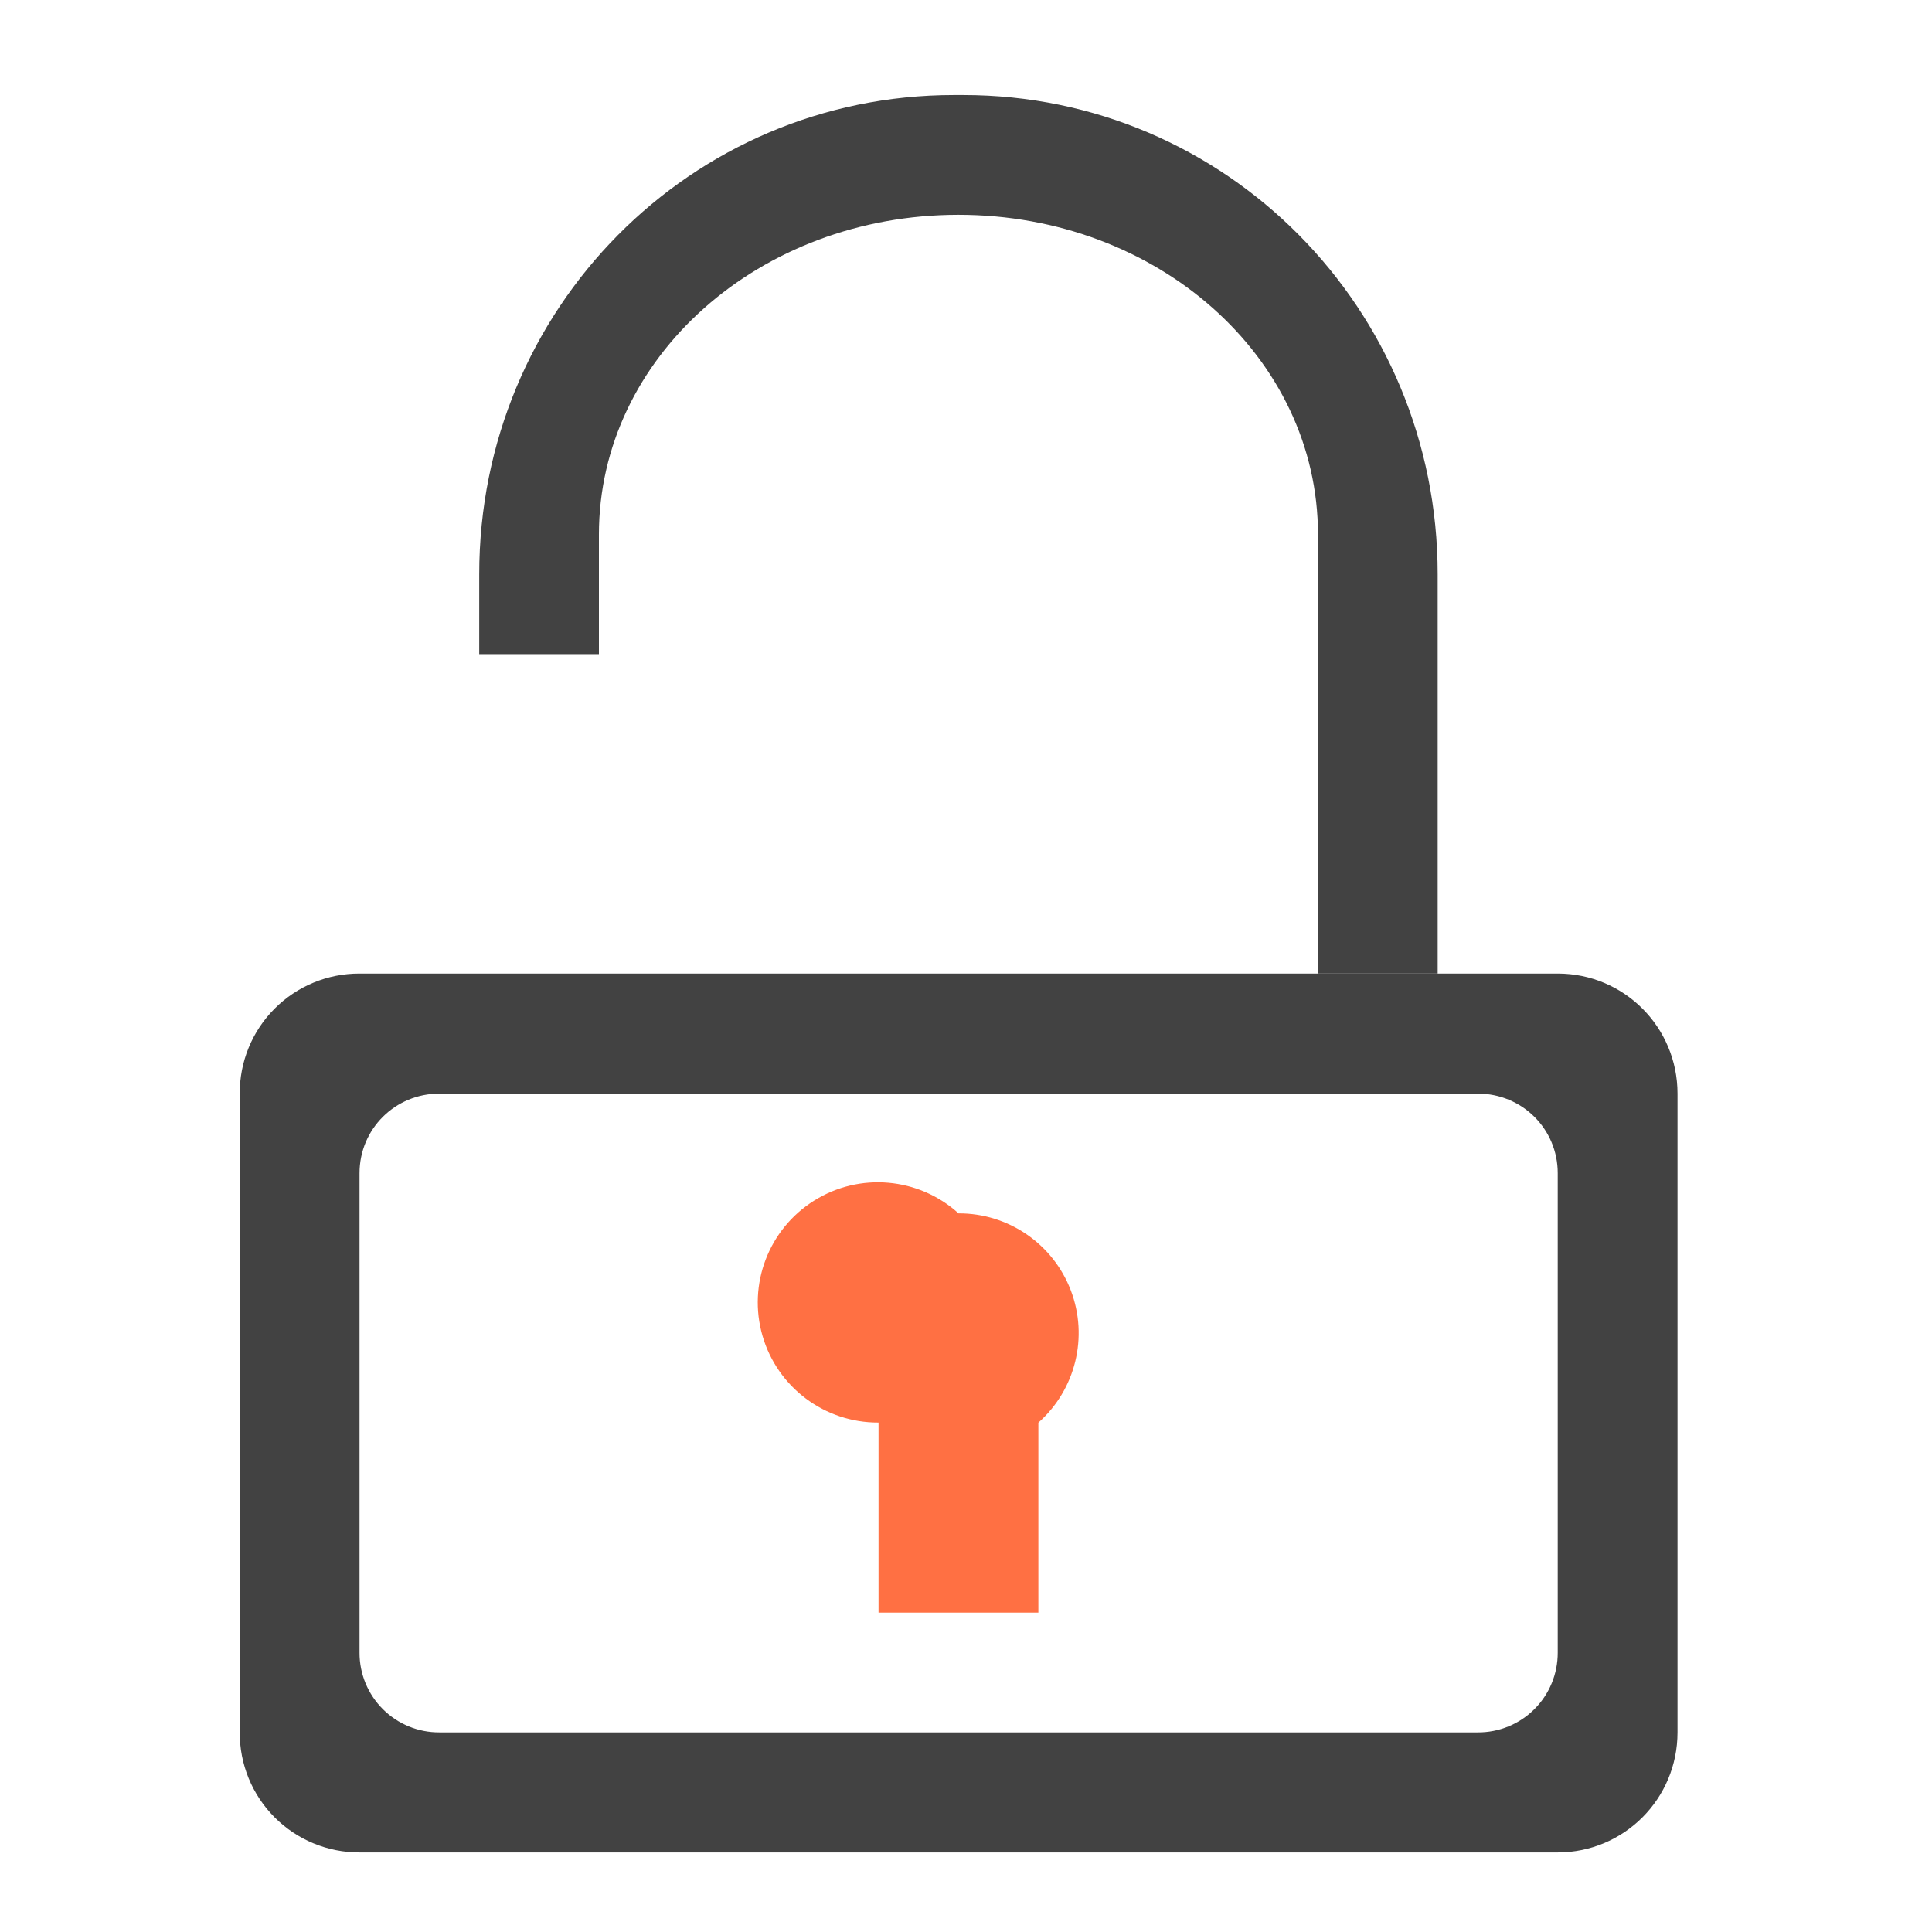
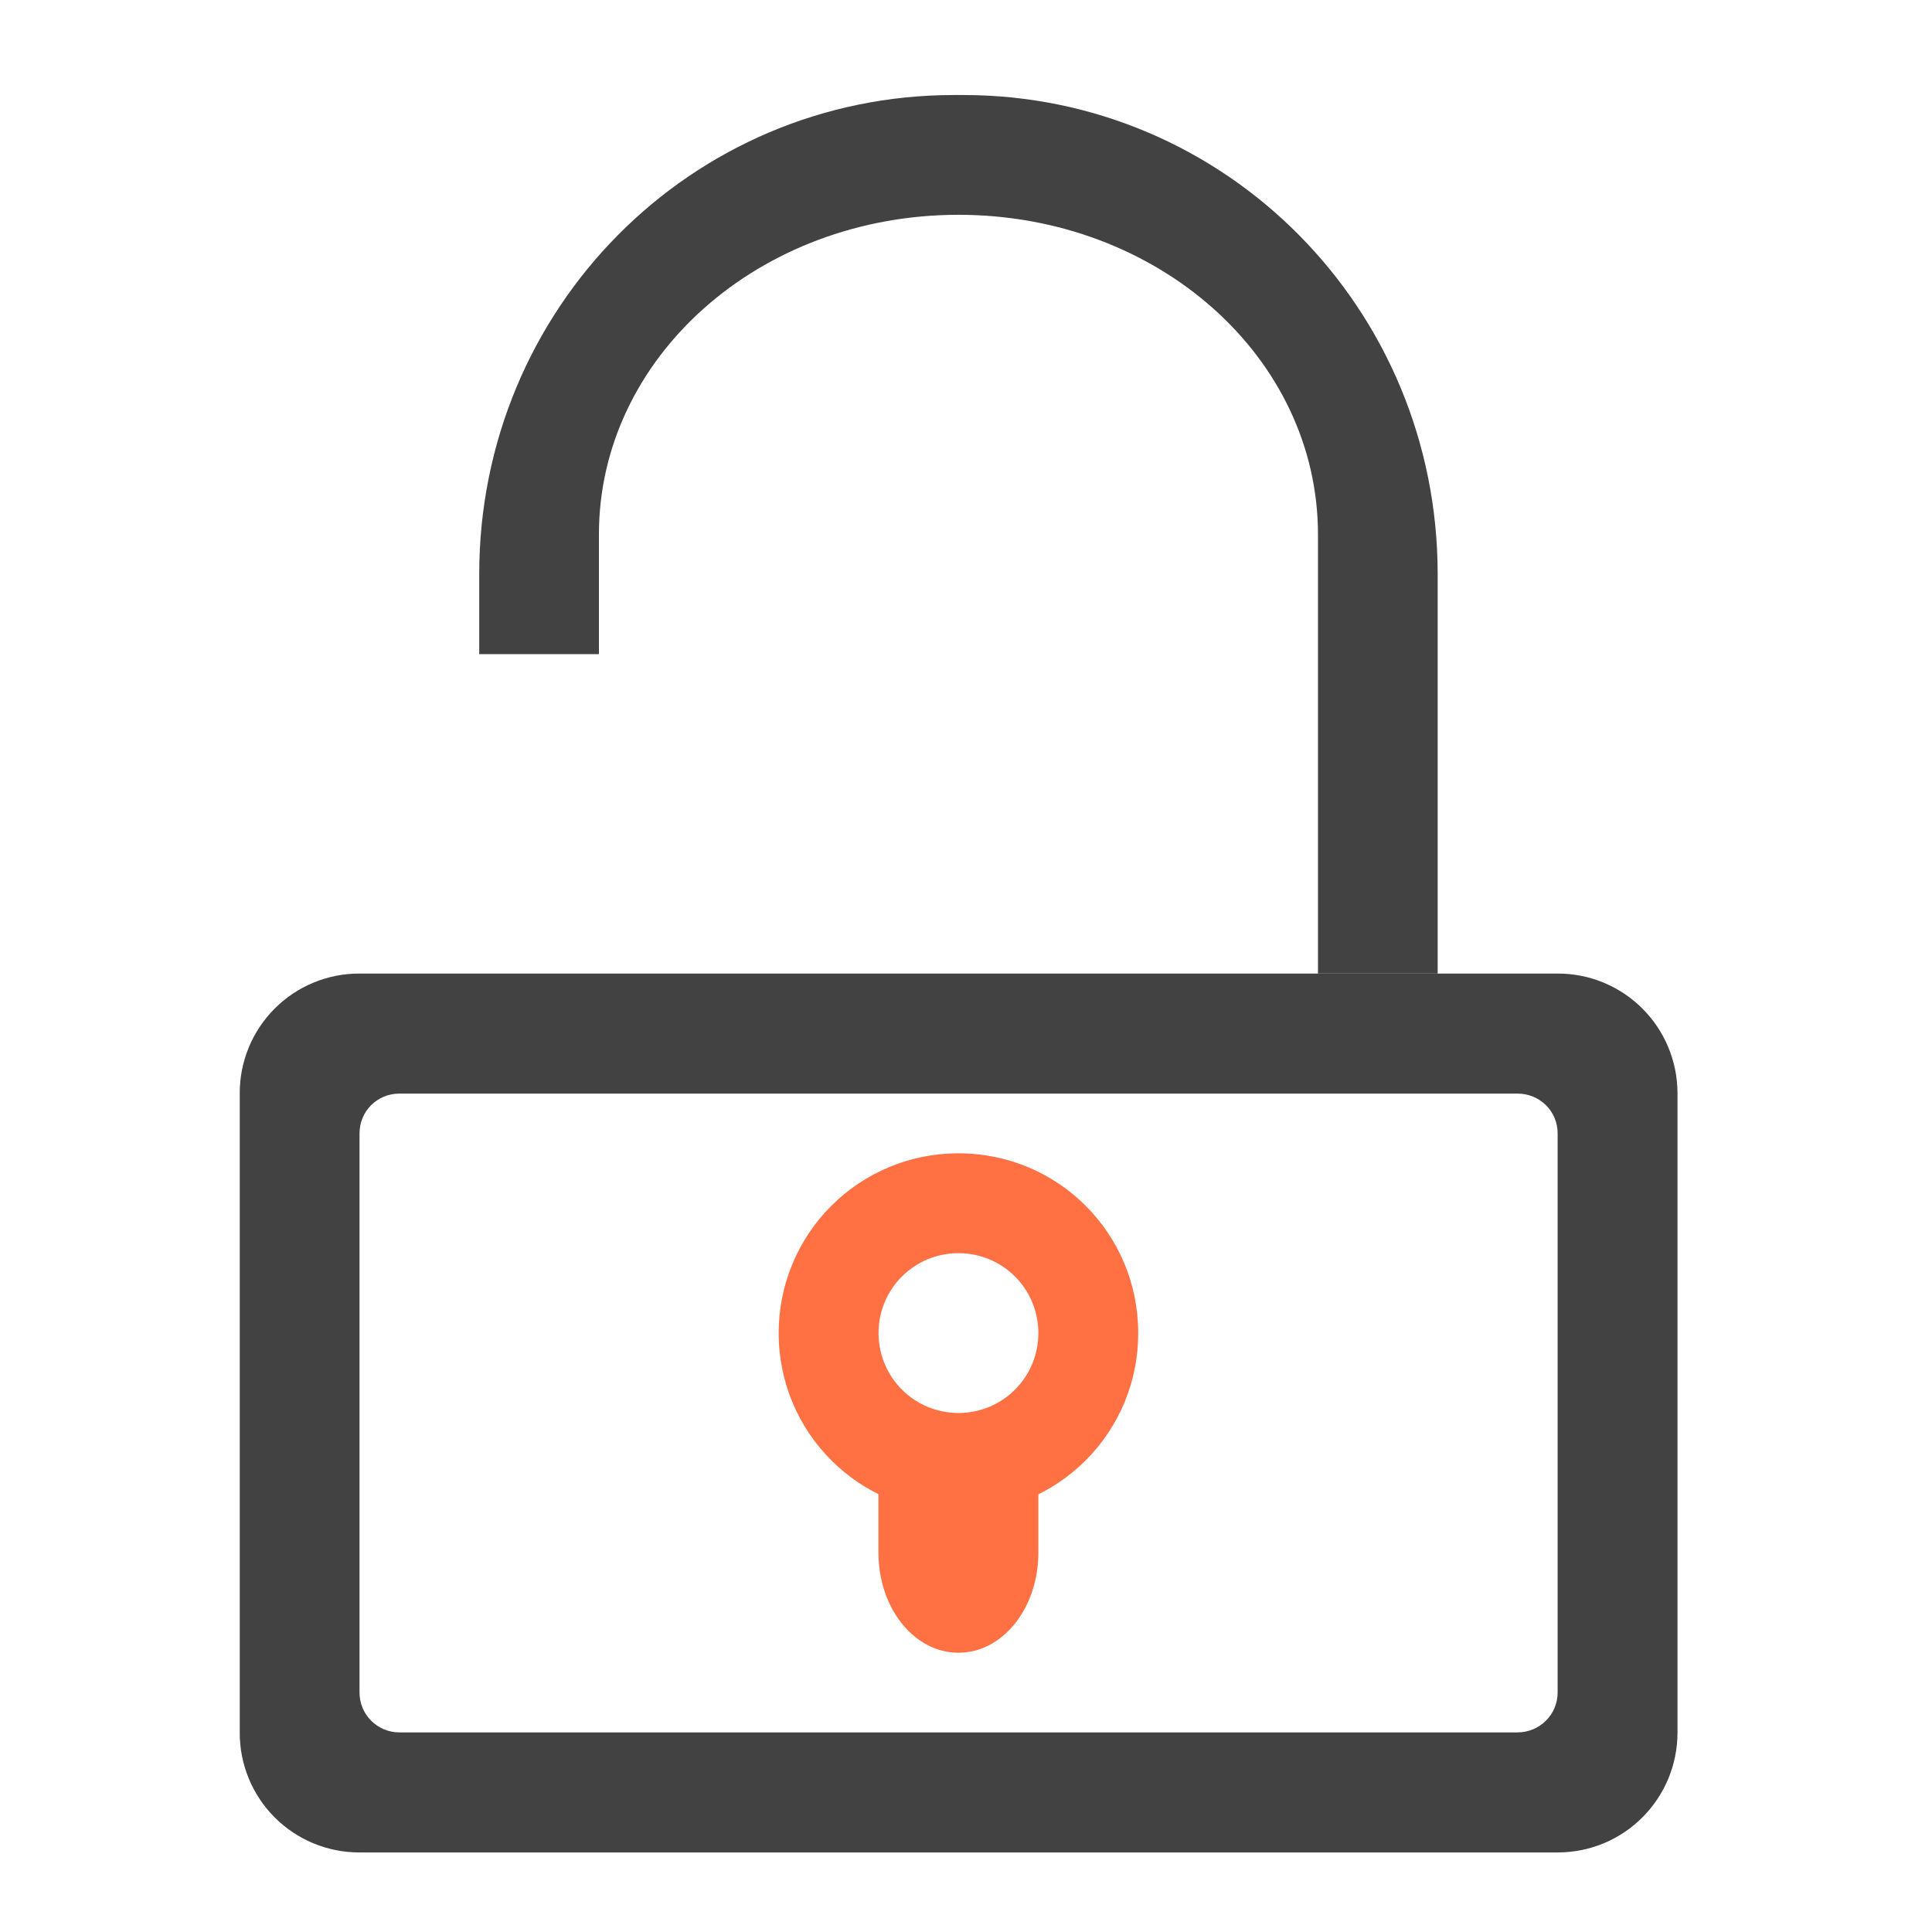
<svg xmlns="http://www.w3.org/2000/svg" width="22pt" height="22pt" viewBox="0 0 22 22">
  <path d="M10.863 1.082c-2.996 0-5.406 2.434-5.406 5.457v.91H6.82V6.086c0-2.016 1.828-3.64 4.094-3.64 2.27 0 4.094 1.624 4.094 3.64v5h1.363V6.539c0-3.023-2.41-5.457-5.402-5.457zm0 0" fill="#424242" />
-   <path d="M10.914 13.816a1.368 1.368 0 1 0-.91 2.383v2.164h1.82V16.2a1.363 1.363 0 0 0-.91-2.383zm0 0" fill="#ff7043" />
-   <path d="M4.094 11.086a1.36 1.36 0 0 0-1.364 1.367v7.274a1.36 1.36 0 0 0 1.364 1.367h13.644c.754 0 1.364-.61 1.364-1.367v-7.274c0-.758-.61-1.367-1.364-1.367zm.91 1.367h11.824c.504 0 .91.402.91.906v5.461a.905.905 0 0 1-.91.907H5.004a.905.905 0 0 1-.91-.907v-5.46c0-.505.406-.907.91-.907zm0 0" fill="#424242" />
+   <path d="M4.094 11.086a1.36 1.36 0 0 0-1.364 1.367v7.274a1.36 1.36 0 0 0 1.364 1.367h13.644c.754 0 1.364-.61 1.364-1.367v-7.274c0-.758-.61-1.367-1.364-1.367zm.453 1.367H17.28c.254 0 .457.2.457.453v6.367c0 .25-.203.454-.457.454H4.547a.453.453 0 0 1-.453-.454v-6.367c0-.254.203-.453.453-.453zm0 0" fill="#424242" />
+   <path d="M10.914 13.133a2.044 2.044 0 0 0-2.047 2.047c0 1.133.914 2.047 2.047 2.047a2.041 2.041 0 0 0 2.047-2.047c0-1.133-.91-2.047-2.047-2.047zm0 1.137c.504 0 .91.406.91.91s-.406.91-.91.91a.909.909 0 0 1-.91-.91c0-.504.406-.91.91-.91zm0 0" fill="#ff7043" />
+   <path d="M10.023 16.543c-.011.074-.02.152-.02.23v.907c0 .633.407 1.14.911 1.14s.91-.508.91-1.14v-.907a1.49 1.49 0 0 0-.015-.23zm0 0" fill="#ff7043" />
</svg>
